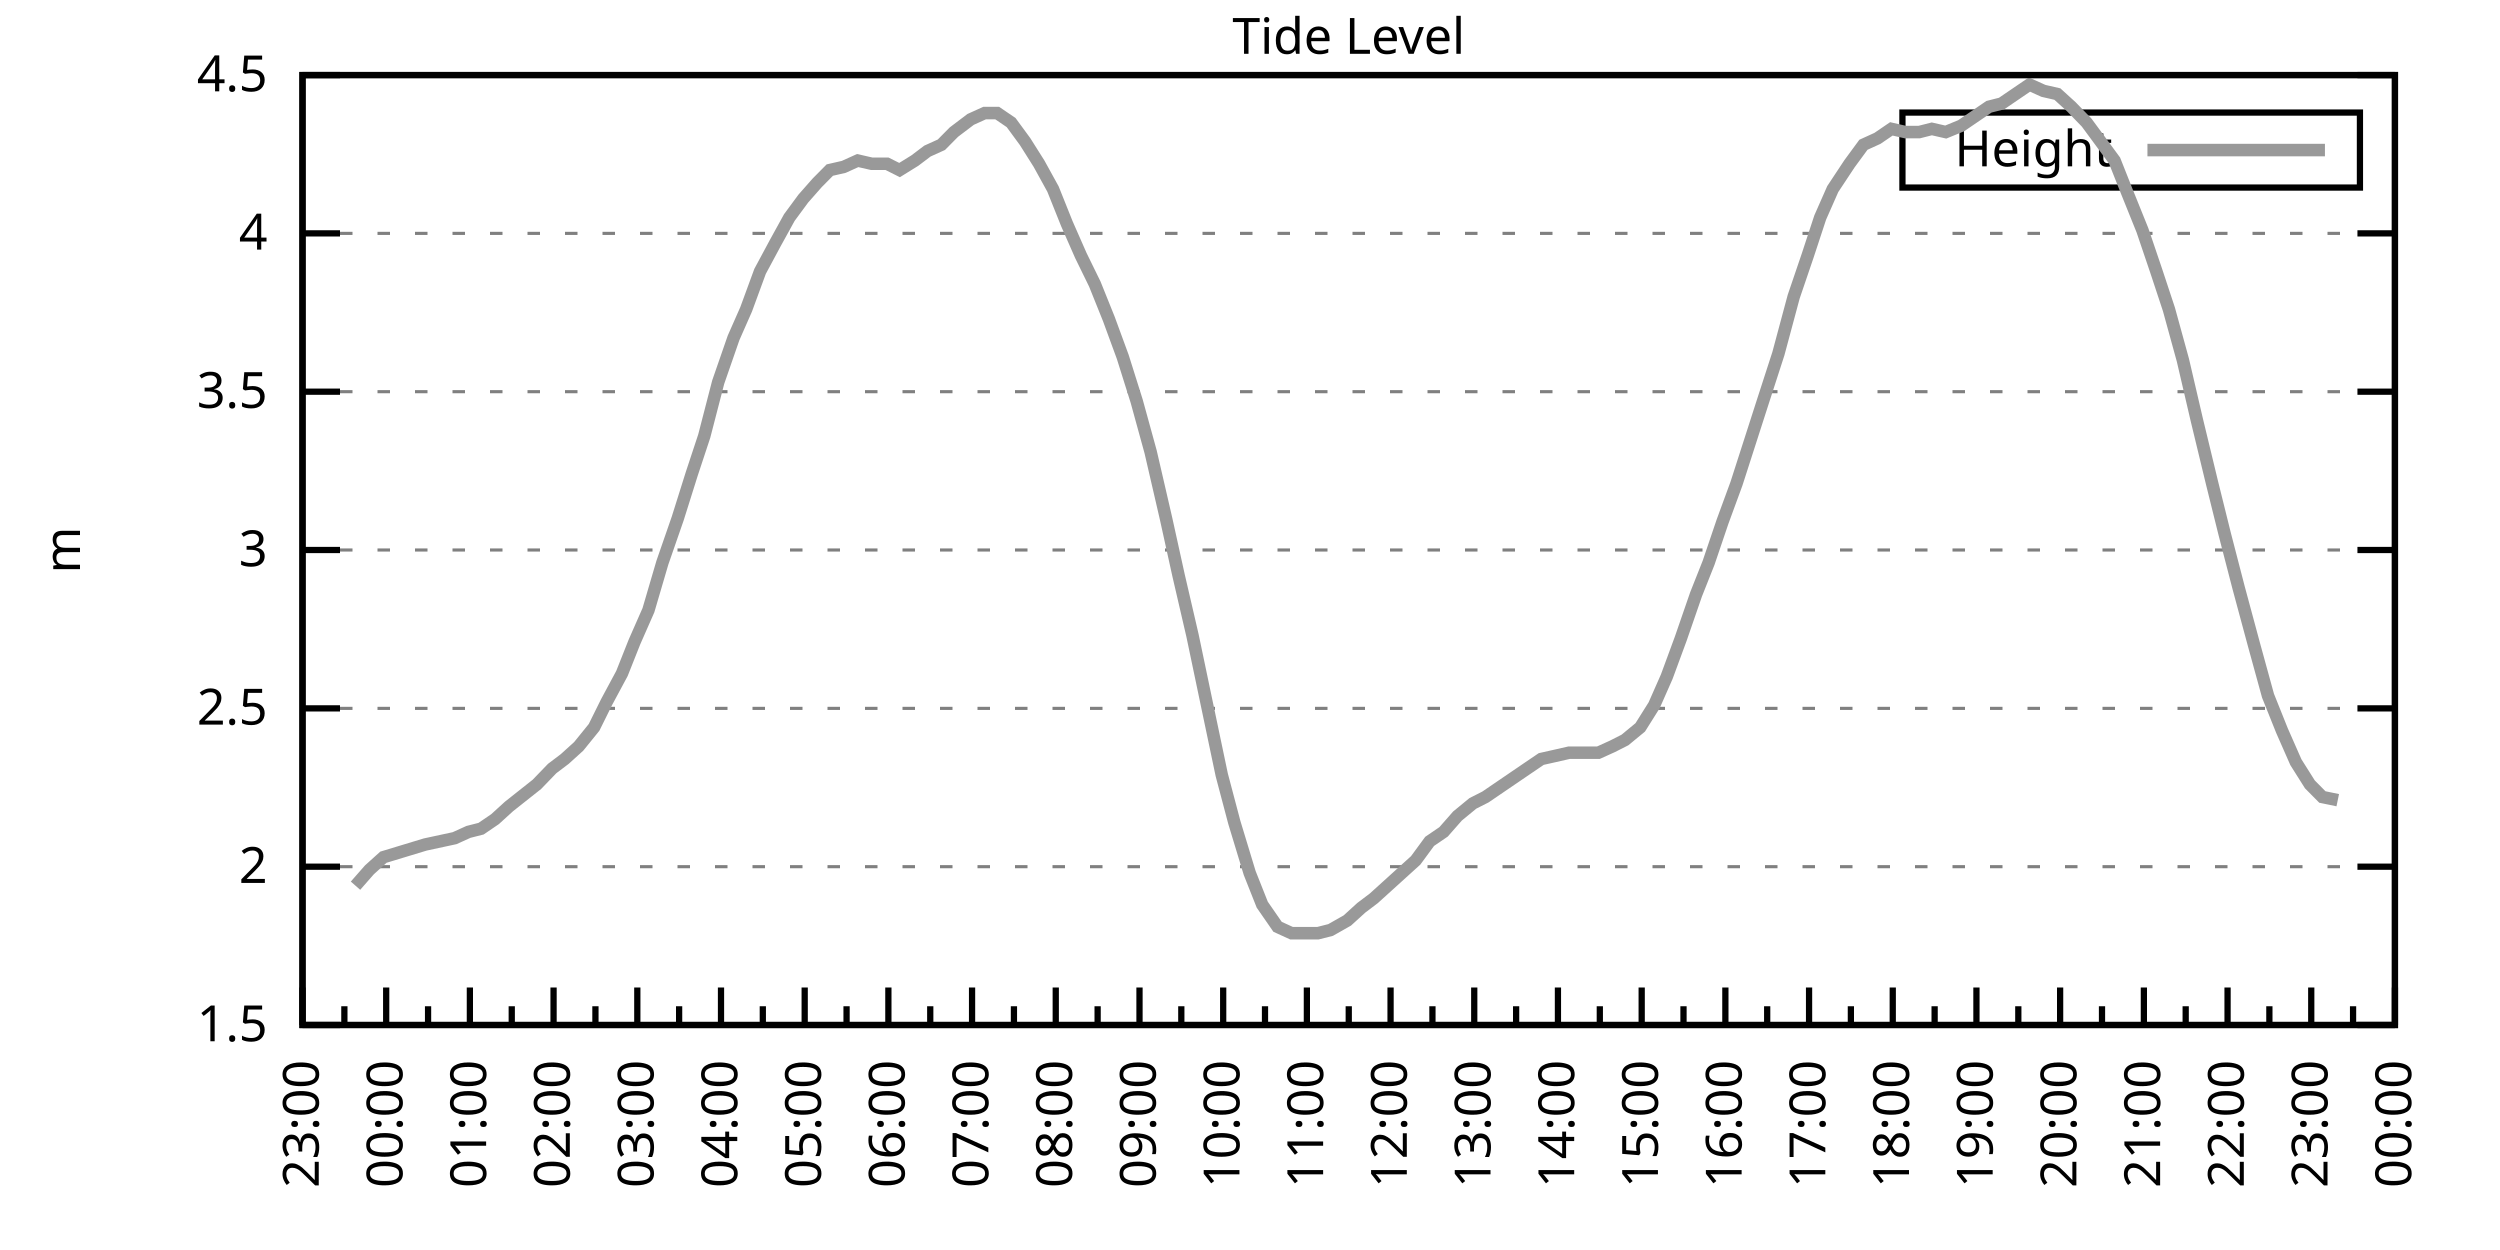
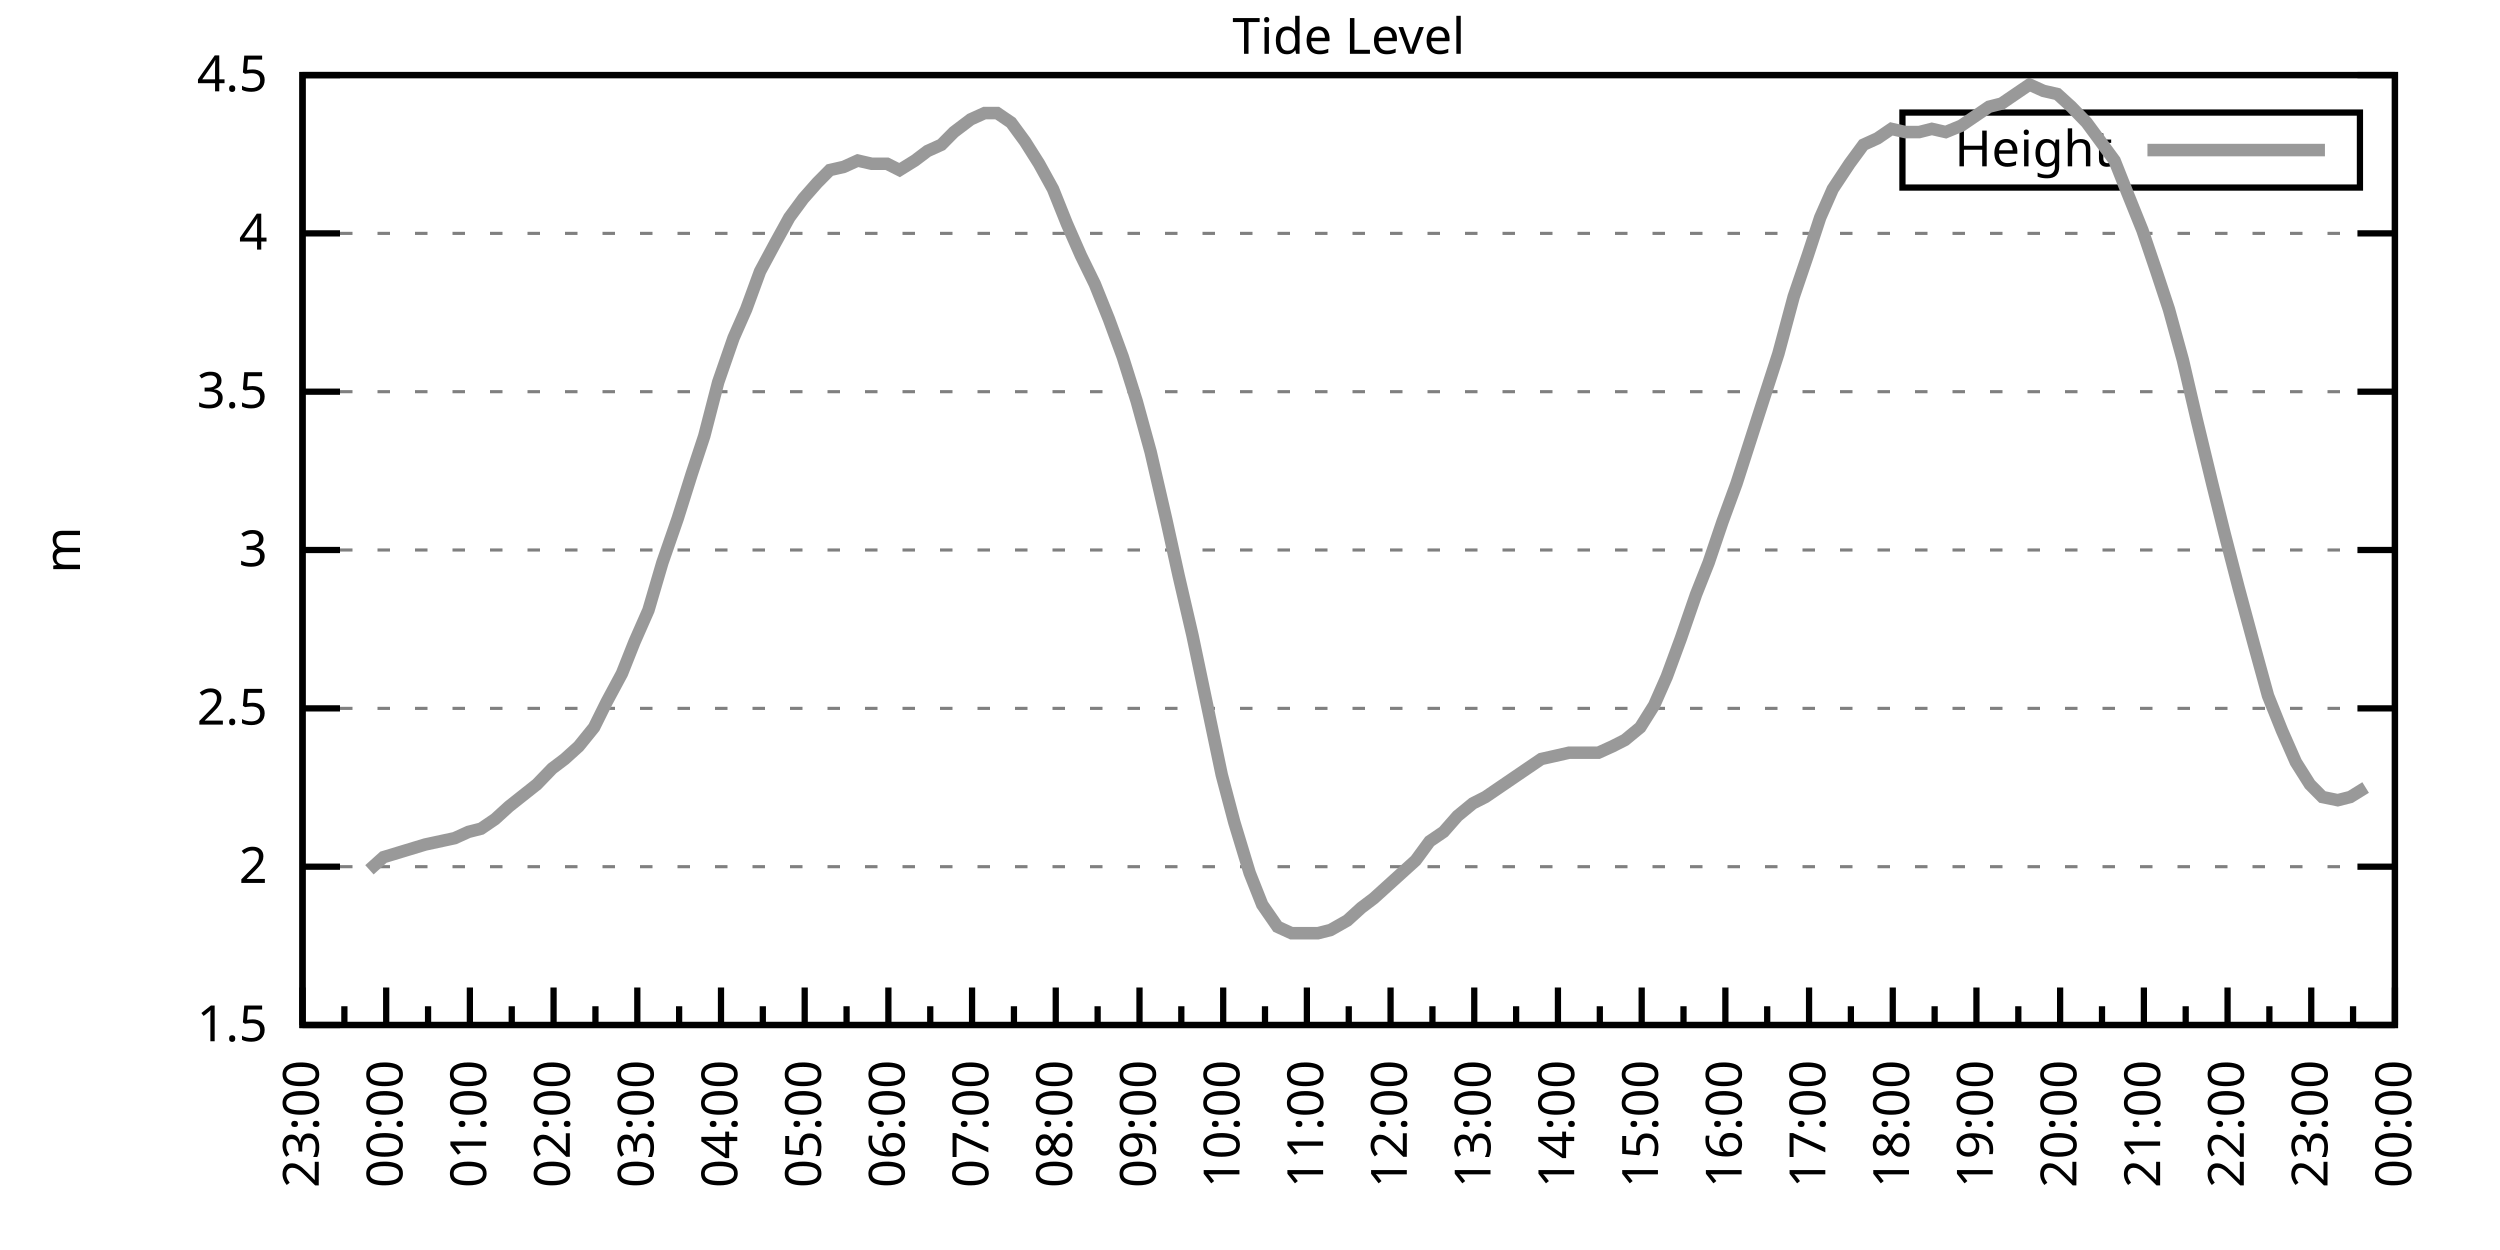
<svg xmlns="http://www.w3.org/2000/svg" xmlns:xlink="http://www.w3.org/1999/xlink" width="400" height="200" viewBox="0 0 400 200">
  <g id="gnuplot_canvas">
    <rect x="0" y="0" width="400" height="200" fill="none" />
    <defs>
      <circle id="gpDot" r="0.5" stroke-width="0.5" stroke="currentColor" />
      <path id="gpPt0" stroke-width="0.333" stroke="currentColor" d="M-1,0 h2 M0,-1 v2" />
      <path id="gpPt1" stroke-width="0.333" stroke="currentColor" d="M-1,-1 L1,1 M1,-1 L-1,1" />
      <path id="gpPt2" stroke-width="0.333" stroke="currentColor" d="M-1,0 L1,0 M0,-1 L0,1 M-1,-1 L1,1 M-1,1 L1,-1" />
      <rect id="gpPt3" stroke-width="0.333" stroke="currentColor" x="-1" y="-1" width="2" height="2" />
      <rect id="gpPt4" stroke-width="0.333" stroke="currentColor" fill="currentColor" x="-1" y="-1" width="2" height="2" />
      <circle id="gpPt5" stroke-width="0.333" stroke="currentColor" cx="0" cy="0" r="1" />
      <use xlink:href="#gpPt5" id="gpPt6" fill="currentColor" stroke="none" />
      <path id="gpPt7" stroke-width="0.333" stroke="currentColor" d="M0,-1.33 L-1.33,0.67 L1.33,0.67 z" />
      <use xlink:href="#gpPt7" id="gpPt8" fill="currentColor" stroke="none" />
      <use xlink:href="#gpPt7" id="gpPt9" stroke="currentColor" transform="rotate(180)" />
      <use xlink:href="#gpPt9" id="gpPt10" fill="currentColor" stroke="none" />
      <use xlink:href="#gpPt3" id="gpPt11" stroke="currentColor" transform="rotate(45)" />
      <use xlink:href="#gpPt11" id="gpPt12" fill="currentColor" stroke="none" />
      <path id="gpPt13" stroke-width="0.333" stroke="currentColor" d="M0,1.330 L1.265,0.411 L0.782,-1.067 L-0.782,-1.076 L-1.265,0.411 z" />
      <use xlink:href="#gpPt13" id="gpPt14" fill="currentColor" stroke="none" />
      <filter id="textbox" filterUnits="objectBoundingBox" x="0" y="0" height="1" width="1">
        <feFlood flood-color="white" flood-opacity="1" result="bgnd" />
        <feComposite in="SourceGraphic" in2="bgnd" operator="atop" />
      </filter>
      <filter id="greybox" filterUnits="objectBoundingBox" x="0" y="0" height="1" width="1">
        <feFlood flood-color="lightgrey" flood-opacity="1" result="grey" />
        <feComposite in="SourceGraphic" in2="grey" operator="atop" />
      </filter>
    </defs>
    <g fill="none" color="white" stroke="currentColor" stroke-width="1.00" stroke-linecap="butt" stroke-linejoin="miter">
</g>
    <g fill="none" color="black" stroke="currentColor" stroke-width="1.00" stroke-linecap="butt" stroke-linejoin="miter">
      <g stroke="none" shape-rendering="crispEdges">
        <polygon fill="rgb(255, 255, 255)" points="48.40,164.00 383.18,164.00 383.18,12.02 48.40,12.02 " />
      </g>
    </g>
    <g fill="none" color="black" stroke="currentColor" stroke-width="1.00" stroke-linecap="butt" stroke-linejoin="miter">
</g>
    <g fill="none" color="black" stroke="black" stroke-width="0.50" stroke-linecap="butt" stroke-linejoin="miter">
</g>
    <g fill="none" color="gray" stroke="currentColor" stroke-width="0.50" stroke-linecap="butt" stroke-linejoin="miter">
      <path stroke="gray" stroke-dasharray="2,4" class="gridline" d="M48.40,164.00 L383.19,164.00  " />
    </g>
    <g fill="none" color="gray" stroke="gray" stroke-width="1.00" stroke-linecap="butt" stroke-linejoin="miter">
</g>
    <g fill="none" color="black" stroke="currentColor" stroke-width="1.00" stroke-linecap="butt" stroke-linejoin="miter">
      <path stroke="black" d="M48.40,164.00 L54.40,164.00 M383.19,164.00 L377.19,164.00  " />
      <g transform="translate(42.80,166.60)" stroke="none" fill="black" font-family="Sans" font-size="8.00" text-anchor="end">
        <text>
          <tspan font-family="Sans"> 1.5</tspan>
        </text>
      </g>
    </g>
    <g fill="none" color="black" stroke="currentColor" stroke-width="1.00" stroke-linecap="butt" stroke-linejoin="miter">
</g>
    <g fill="none" color="black" stroke="black" stroke-width="0.50" stroke-linecap="butt" stroke-linejoin="miter">
</g>
    <g fill="none" color="gray" stroke="currentColor" stroke-width="0.50" stroke-linecap="butt" stroke-linejoin="miter">
      <path stroke="gray" stroke-dasharray="2,4" class="gridline" d="M48.40,138.67 L383.19,138.67  " />
    </g>
    <g fill="none" color="gray" stroke="gray" stroke-width="1.00" stroke-linecap="butt" stroke-linejoin="miter">
</g>
    <g fill="none" color="black" stroke="currentColor" stroke-width="1.00" stroke-linecap="butt" stroke-linejoin="miter">
      <path stroke="black" d="M48.40,138.67 L54.40,138.67 M383.19,138.67 L377.19,138.67  " />
      <g transform="translate(42.80,141.27)" stroke="none" fill="black" font-family="Sans" font-size="8.00" text-anchor="end">
        <text>
          <tspan font-family="Sans"> 2</tspan>
        </text>
      </g>
    </g>
    <g fill="none" color="black" stroke="currentColor" stroke-width="1.00" stroke-linecap="butt" stroke-linejoin="miter">
</g>
    <g fill="none" color="black" stroke="black" stroke-width="0.50" stroke-linecap="butt" stroke-linejoin="miter">
</g>
    <g fill="none" color="gray" stroke="currentColor" stroke-width="0.50" stroke-linecap="butt" stroke-linejoin="miter">
      <path stroke="gray" stroke-dasharray="2,4" class="gridline" d="M48.40,113.34 L383.19,113.34  " />
    </g>
    <g fill="none" color="gray" stroke="gray" stroke-width="1.00" stroke-linecap="butt" stroke-linejoin="miter">
</g>
    <g fill="none" color="black" stroke="currentColor" stroke-width="1.00" stroke-linecap="butt" stroke-linejoin="miter">
      <path stroke="black" d="M48.40,113.34 L54.40,113.34 M383.19,113.34 L377.19,113.34  " />
      <g transform="translate(42.80,115.94)" stroke="none" fill="black" font-family="Sans" font-size="8.00" text-anchor="end">
        <text>
          <tspan font-family="Sans"> 2.5</tspan>
        </text>
      </g>
    </g>
    <g fill="none" color="black" stroke="currentColor" stroke-width="1.00" stroke-linecap="butt" stroke-linejoin="miter">
</g>
    <g fill="none" color="black" stroke="black" stroke-width="0.50" stroke-linecap="butt" stroke-linejoin="miter">
</g>
    <g fill="none" color="gray" stroke="currentColor" stroke-width="0.50" stroke-linecap="butt" stroke-linejoin="miter">
      <path stroke="gray" stroke-dasharray="2,4" class="gridline" d="M48.40,88.00 L383.19,88.00  " />
    </g>
    <g fill="none" color="gray" stroke="gray" stroke-width="1.00" stroke-linecap="butt" stroke-linejoin="miter">
</g>
    <g fill="none" color="black" stroke="currentColor" stroke-width="1.00" stroke-linecap="butt" stroke-linejoin="miter">
      <path stroke="black" d="M48.40,88.00 L54.40,88.00 M383.19,88.00 L377.19,88.00  " />
      <g transform="translate(42.80,90.60)" stroke="none" fill="black" font-family="Sans" font-size="8.00" text-anchor="end">
        <text>
          <tspan font-family="Sans"> 3</tspan>
        </text>
      </g>
    </g>
    <g fill="none" color="black" stroke="currentColor" stroke-width="1.00" stroke-linecap="butt" stroke-linejoin="miter">
</g>
    <g fill="none" color="black" stroke="black" stroke-width="0.50" stroke-linecap="butt" stroke-linejoin="miter">
</g>
    <g fill="none" color="gray" stroke="currentColor" stroke-width="0.50" stroke-linecap="butt" stroke-linejoin="miter">
      <path stroke="gray" stroke-dasharray="2,4" class="gridline" d="M48.40,62.67 L383.19,62.67  " />
    </g>
    <g fill="none" color="gray" stroke="gray" stroke-width="1.00" stroke-linecap="butt" stroke-linejoin="miter">
</g>
    <g fill="none" color="black" stroke="currentColor" stroke-width="1.00" stroke-linecap="butt" stroke-linejoin="miter">
      <path stroke="black" d="M48.40,62.67 L54.40,62.67 M383.19,62.67 L377.19,62.67  " />
      <g transform="translate(42.80,65.27)" stroke="none" fill="black" font-family="Sans" font-size="8.00" text-anchor="end">
        <text>
          <tspan font-family="Sans"> 3.5</tspan>
        </text>
      </g>
    </g>
    <g fill="none" color="black" stroke="currentColor" stroke-width="1.00" stroke-linecap="butt" stroke-linejoin="miter">
</g>
    <g fill="none" color="black" stroke="black" stroke-width="0.50" stroke-linecap="butt" stroke-linejoin="miter">
</g>
    <g fill="none" color="gray" stroke="currentColor" stroke-width="0.50" stroke-linecap="butt" stroke-linejoin="miter">
      <path stroke="gray" stroke-dasharray="2,4" class="gridline" d="M48.40,37.34 L383.19,37.34  " />
    </g>
    <g fill="none" color="gray" stroke="gray" stroke-width="1.00" stroke-linecap="butt" stroke-linejoin="miter">
</g>
    <g fill="none" color="black" stroke="currentColor" stroke-width="1.00" stroke-linecap="butt" stroke-linejoin="miter">
      <path stroke="black" d="M48.40,37.34 L54.40,37.34 M383.19,37.34 L377.19,37.34  " />
      <g transform="translate(42.80,39.94)" stroke="none" fill="black" font-family="Sans" font-size="8.00" text-anchor="end">
        <text>
          <tspan font-family="Sans"> 4</tspan>
        </text>
      </g>
    </g>
    <g fill="none" color="black" stroke="currentColor" stroke-width="1.00" stroke-linecap="butt" stroke-linejoin="miter">
</g>
    <g fill="none" color="black" stroke="black" stroke-width="0.50" stroke-linecap="butt" stroke-linejoin="miter">
</g>
    <g fill="none" color="gray" stroke="currentColor" stroke-width="0.50" stroke-linecap="butt" stroke-linejoin="miter">
      <path stroke="gray" stroke-dasharray="2,4" class="gridline" d="M48.40,12.01 L383.19,12.01  " />
    </g>
    <g fill="none" color="gray" stroke="gray" stroke-width="1.00" stroke-linecap="butt" stroke-linejoin="miter">
</g>
    <g fill="none" color="black" stroke="currentColor" stroke-width="1.00" stroke-linecap="butt" stroke-linejoin="miter">
      <path stroke="black" d="M48.40,12.01 L54.40,12.01 M383.19,12.01 L377.19,12.01  " />
      <g transform="translate(42.80,14.61)" stroke="none" fill="black" font-family="Sans" font-size="8.00" text-anchor="end">
        <text>
          <tspan font-family="Sans"> 4.5</tspan>
        </text>
      </g>
    </g>
    <g fill="none" color="black" stroke="currentColor" stroke-width="1.00" stroke-linecap="butt" stroke-linejoin="miter">
      <path stroke="black" d="M48.40,164.00 L48.40,158.00  " />
      <g transform="translate(51.00,169.60) rotate(270)" stroke="none" fill="black" font-family="Sans" font-size="8.00" text-anchor="end">
        <text>
          <tspan font-family="Sans">23:00</tspan>
        </text>
      </g>
    </g>
    <g fill="none" color="black" stroke="currentColor" stroke-width="1.00" stroke-linecap="butt" stroke-linejoin="miter">
      <path stroke="black" d="M55.10,164.00 L55.10,161.00 M61.79,164.00 L61.79,158.00  " />
      <g transform="translate(64.39,169.60) rotate(270)" stroke="none" fill="black" font-family="Sans" font-size="8.00" text-anchor="end">
        <text>
          <tspan font-family="Sans">00:00</tspan>
        </text>
      </g>
    </g>
    <g fill="none" color="black" stroke="currentColor" stroke-width="1.00" stroke-linecap="butt" stroke-linejoin="miter">
      <path stroke="black" d="M68.49,164.00 L68.49,161.00 M75.18,164.00 L75.18,158.00  " />
      <g transform="translate(77.78,169.60) rotate(270)" stroke="none" fill="black" font-family="Sans" font-size="8.00" text-anchor="end">
        <text>
          <tspan font-family="Sans">01:00</tspan>
        </text>
      </g>
    </g>
    <g fill="none" color="black" stroke="currentColor" stroke-width="1.00" stroke-linecap="butt" stroke-linejoin="miter">
      <path stroke="black" d="M81.88,164.00 L81.88,161.00 M88.57,164.00 L88.57,158.00  " />
      <g transform="translate(91.17,169.60) rotate(270)" stroke="none" fill="black" font-family="Sans" font-size="8.00" text-anchor="end">
        <text>
          <tspan font-family="Sans">02:00</tspan>
        </text>
      </g>
    </g>
    <g fill="none" color="black" stroke="currentColor" stroke-width="1.00" stroke-linecap="butt" stroke-linejoin="miter">
      <path stroke="black" d="M95.27,164.00 L95.27,161.00 M101.97,164.00 L101.97,158.00  " />
      <g transform="translate(104.57,169.60) rotate(270)" stroke="none" fill="black" font-family="Sans" font-size="8.00" text-anchor="end">
        <text>
          <tspan font-family="Sans">03:00</tspan>
        </text>
      </g>
    </g>
    <g fill="none" color="black" stroke="currentColor" stroke-width="1.00" stroke-linecap="butt" stroke-linejoin="miter">
      <path stroke="black" d="M108.66,164.00 L108.66,161.00 M115.36,164.00 L115.36,158.00  " />
      <g transform="translate(117.96,169.60) rotate(270)" stroke="none" fill="black" font-family="Sans" font-size="8.00" text-anchor="end">
        <text>
          <tspan font-family="Sans">04:00</tspan>
        </text>
      </g>
    </g>
    <g fill="none" color="black" stroke="currentColor" stroke-width="1.00" stroke-linecap="butt" stroke-linejoin="miter">
      <path stroke="black" d="M122.05,164.00 L122.05,161.00 M128.75,164.00 L128.75,158.00  " />
      <g transform="translate(131.35,169.60) rotate(270)" stroke="none" fill="black" font-family="Sans" font-size="8.00" text-anchor="end">
        <text>
          <tspan font-family="Sans">05:00</tspan>
        </text>
      </g>
    </g>
    <g fill="none" color="black" stroke="currentColor" stroke-width="1.00" stroke-linecap="butt" stroke-linejoin="miter">
      <path stroke="black" d="M135.45,164.00 L135.45,161.00 M142.14,164.00 L142.14,158.00  " />
      <g transform="translate(144.74,169.60) rotate(270)" stroke="none" fill="black" font-family="Sans" font-size="8.00" text-anchor="end">
        <text>
          <tspan font-family="Sans">06:00</tspan>
        </text>
      </g>
    </g>
    <g fill="none" color="black" stroke="currentColor" stroke-width="1.00" stroke-linecap="butt" stroke-linejoin="miter">
      <path stroke="black" d="M148.84,164.00 L148.84,161.00 M155.53,164.00 L155.53,158.00  " />
      <g transform="translate(158.13,169.60) rotate(270)" stroke="none" fill="black" font-family="Sans" font-size="8.00" text-anchor="end">
        <text>
          <tspan font-family="Sans">07:00</tspan>
        </text>
      </g>
    </g>
    <g fill="none" color="black" stroke="currentColor" stroke-width="1.00" stroke-linecap="butt" stroke-linejoin="miter">
      <path stroke="black" d="M162.23,164.00 L162.23,161.00 M168.92,164.00 L168.92,158.00  " />
      <g transform="translate(171.52,169.60) rotate(270)" stroke="none" fill="black" font-family="Sans" font-size="8.00" text-anchor="end">
        <text>
          <tspan font-family="Sans">08:00</tspan>
        </text>
      </g>
    </g>
    <g fill="none" color="black" stroke="currentColor" stroke-width="1.00" stroke-linecap="butt" stroke-linejoin="miter">
      <path stroke="black" d="M175.62,164.00 L175.62,161.00 M182.32,164.00 L182.32,158.00  " />
      <g transform="translate(184.92,169.60) rotate(270)" stroke="none" fill="black" font-family="Sans" font-size="8.00" text-anchor="end">
        <text>
          <tspan font-family="Sans">09:00</tspan>
        </text>
      </g>
    </g>
    <g fill="none" color="black" stroke="currentColor" stroke-width="1.00" stroke-linecap="butt" stroke-linejoin="miter">
      <path stroke="black" d="M189.01,164.00 L189.01,161.00 M195.71,164.00 L195.71,158.00  " />
      <g transform="translate(198.31,169.60) rotate(270)" stroke="none" fill="black" font-family="Sans" font-size="8.00" text-anchor="end">
        <text>
          <tspan font-family="Sans">10:00</tspan>
        </text>
      </g>
    </g>
    <g fill="none" color="black" stroke="currentColor" stroke-width="1.00" stroke-linecap="butt" stroke-linejoin="miter">
      <path stroke="black" d="M202.40,164.00 L202.40,161.00 M209.10,164.00 L209.10,158.00  " />
      <g transform="translate(211.70,169.60) rotate(270)" stroke="none" fill="black" font-family="Sans" font-size="8.00" text-anchor="end">
        <text>
          <tspan font-family="Sans">11:00</tspan>
        </text>
      </g>
    </g>
    <g fill="none" color="black" stroke="currentColor" stroke-width="1.00" stroke-linecap="butt" stroke-linejoin="miter">
      <path stroke="black" d="M215.80,164.00 L215.80,161.00 M222.49,164.00 L222.49,158.00  " />
      <g transform="translate(225.09,169.60) rotate(270)" stroke="none" fill="black" font-family="Sans" font-size="8.00" text-anchor="end">
        <text>
          <tspan font-family="Sans">12:00</tspan>
        </text>
      </g>
    </g>
    <g fill="none" color="black" stroke="currentColor" stroke-width="1.00" stroke-linecap="butt" stroke-linejoin="miter">
      <path stroke="black" d="M229.19,164.00 L229.19,161.00 M235.88,164.00 L235.88,158.00  " />
      <g transform="translate(238.48,169.60) rotate(270)" stroke="none" fill="black" font-family="Sans" font-size="8.00" text-anchor="end">
        <text>
          <tspan font-family="Sans">13:00</tspan>
        </text>
      </g>
    </g>
    <g fill="none" color="black" stroke="currentColor" stroke-width="1.00" stroke-linecap="butt" stroke-linejoin="miter">
      <path stroke="black" d="M242.58,164.00 L242.58,161.00 M249.27,164.00 L249.27,158.00  " />
      <g transform="translate(251.87,169.60) rotate(270)" stroke="none" fill="black" font-family="Sans" font-size="8.00" text-anchor="end">
        <text>
          <tspan font-family="Sans">14:00</tspan>
        </text>
      </g>
    </g>
    <g fill="none" color="black" stroke="currentColor" stroke-width="1.00" stroke-linecap="butt" stroke-linejoin="miter">
      <path stroke="black" d="M255.97,164.00 L255.97,161.00 M262.67,164.00 L262.67,158.00  " />
      <g transform="translate(265.27,169.60) rotate(270)" stroke="none" fill="black" font-family="Sans" font-size="8.00" text-anchor="end">
        <text>
          <tspan font-family="Sans">15:00</tspan>
        </text>
      </g>
    </g>
    <g fill="none" color="black" stroke="currentColor" stroke-width="1.00" stroke-linecap="butt" stroke-linejoin="miter">
      <path stroke="black" d="M269.36,164.00 L269.36,161.00 M276.06,164.00 L276.06,158.00  " />
      <g transform="translate(278.66,169.60) rotate(270)" stroke="none" fill="black" font-family="Sans" font-size="8.00" text-anchor="end">
        <text>
          <tspan font-family="Sans">16:00</tspan>
        </text>
      </g>
    </g>
    <g fill="none" color="black" stroke="currentColor" stroke-width="1.00" stroke-linecap="butt" stroke-linejoin="miter">
      <path stroke="black" d="M282.75,164.00 L282.75,161.00 M289.45,164.00 L289.45,158.00  " />
      <g transform="translate(292.05,169.60) rotate(270)" stroke="none" fill="black" font-family="Sans" font-size="8.00" text-anchor="end">
        <text>
          <tspan font-family="Sans">17:00</tspan>
        </text>
      </g>
    </g>
    <g fill="none" color="black" stroke="currentColor" stroke-width="1.00" stroke-linecap="butt" stroke-linejoin="miter">
      <path stroke="black" d="M296.14,164.00 L296.14,161.00 M302.84,164.00 L302.84,158.00  " />
      <g transform="translate(305.44,169.60) rotate(270)" stroke="none" fill="black" font-family="Sans" font-size="8.00" text-anchor="end">
        <text>
          <tspan font-family="Sans">18:00</tspan>
        </text>
      </g>
    </g>
    <g fill="none" color="black" stroke="currentColor" stroke-width="1.00" stroke-linecap="butt" stroke-linejoin="miter">
      <path stroke="black" d="M309.54,164.00 L309.54,161.00 M316.23,164.00 L316.23,158.00  " />
      <g transform="translate(318.83,169.60) rotate(270)" stroke="none" fill="black" font-family="Sans" font-size="8.00" text-anchor="end">
        <text>
          <tspan font-family="Sans">19:00</tspan>
        </text>
      </g>
    </g>
    <g fill="none" color="black" stroke="currentColor" stroke-width="1.00" stroke-linecap="butt" stroke-linejoin="miter">
      <path stroke="black" d="M322.93,164.00 L322.93,161.00 M329.62,164.00 L329.62,158.00  " />
      <g transform="translate(332.22,169.60) rotate(270)" stroke="none" fill="black" font-family="Sans" font-size="8.00" text-anchor="end">
        <text>
          <tspan font-family="Sans">20:00</tspan>
        </text>
      </g>
    </g>
    <g fill="none" color="black" stroke="currentColor" stroke-width="1.00" stroke-linecap="butt" stroke-linejoin="miter">
      <path stroke="black" d="M336.32,164.00 L336.32,161.00 M343.02,164.00 L343.02,158.00  " />
      <g transform="translate(345.62,169.60) rotate(270)" stroke="none" fill="black" font-family="Sans" font-size="8.00" text-anchor="end">
        <text>
          <tspan font-family="Sans">21:00</tspan>
        </text>
      </g>
    </g>
    <g fill="none" color="black" stroke="currentColor" stroke-width="1.00" stroke-linecap="butt" stroke-linejoin="miter">
      <path stroke="black" d="M349.71,164.00 L349.71,161.00 M356.41,164.00 L356.41,158.00  " />
      <g transform="translate(359.01,169.60) rotate(270)" stroke="none" fill="black" font-family="Sans" font-size="8.00" text-anchor="end">
        <text>
          <tspan font-family="Sans">22:00</tspan>
        </text>
      </g>
    </g>
    <g fill="none" color="black" stroke="currentColor" stroke-width="1.00" stroke-linecap="butt" stroke-linejoin="miter">
      <path stroke="black" d="M363.10,164.00 L363.10,161.00 M369.80,164.00 L369.80,158.00  " />
      <g transform="translate(372.40,169.60) rotate(270)" stroke="none" fill="black" font-family="Sans" font-size="8.00" text-anchor="end">
        <text>
          <tspan font-family="Sans">23:00</tspan>
        </text>
      </g>
    </g>
    <g fill="none" color="black" stroke="currentColor" stroke-width="1.00" stroke-linecap="butt" stroke-linejoin="miter">
      <path stroke="black" d="M376.49,164.00 L376.49,161.00 M383.19,164.00 L383.19,158.00  " />
      <g transform="translate(385.79,169.60) rotate(270)" stroke="none" fill="black" font-family="Sans" font-size="8.00" text-anchor="end">
        <text>
          <tspan font-family="Sans">00:00</tspan>
        </text>
      </g>
    </g>
    <g fill="none" color="black" stroke="currentColor" stroke-width="1.00" stroke-linecap="butt" stroke-linejoin="miter">
</g>
    <g fill="none" color="black" stroke="currentColor" stroke-width="1.00" stroke-linecap="butt" stroke-linejoin="miter">
      <path stroke="black" d="M48.40,12.01 L48.40,164.00 L383.19,164.00 L383.19,12.01 L48.40,12.01 Z  " />
    </g>
    <g fill="none" color="black" stroke="currentColor" stroke-width="1.00" stroke-linecap="butt" stroke-linejoin="miter">
      <g transform="translate(12.80,88.01) rotate(270)" stroke="none" fill="black" font-family="Sans" font-size="8.00" text-anchor="middle">
        <text>
          <tspan font-family="Sans">m</tspan>
        </text>
      </g>
    </g>
    <g fill="none" color="black" stroke="currentColor" stroke-width="1.00" stroke-linecap="butt" stroke-linejoin="miter">
</g>
    <g fill="none" color="black" stroke="currentColor" stroke-width="1.00" stroke-linecap="butt" stroke-linejoin="miter">
      <path stroke="black" d="M304.39,30.01 L304.39,18.01 L377.59,18.01 L377.59,30.01 L304.39,30.01 Z  " />
    </g>
    <g id="Tide_level_plot_1">
      <g fill="none" color="white" stroke="black" stroke-width="2.00" stroke-linecap="butt" stroke-linejoin="miter">
</g>
      <g fill="none" color="black" stroke="currentColor" stroke-width="2.00" stroke-linecap="butt" stroke-linejoin="miter">
        <g transform="translate(337.99,26.61)" stroke="none" fill="black" font-family="Sans" font-size="8.00" text-anchor="end">
          <text>
            <tspan font-family="Sans">Height</tspan>
          </text>
        </g>
      </g>
      <g fill="none" color="black" stroke="currentColor" stroke-width="2.00" stroke-linecap="butt" stroke-linejoin="miter">
-         <path stroke="rgb(153, 153, 153)" d="M343.59,24.01 L371.99,24.01 M56.88,141.71 L59.11,139.17 L61.35,137.15 L68.04,135.12 L72.73,134.11 L74.96,133.10   L76.97,132.59 L79.20,131.07 L81.43,129.04 L85.90,125.50 L88.35,122.96 L90.36,121.44 L92.59,119.42 L95.05,116.38   L97.06,112.32 L99.51,107.76 L101.52,102.70 L103.75,97.63 L105.98,90.03 L108.44,82.94 L110.67,75.85 L112.68,69.77   L114.91,61.15 L117.37,54.06 L119.38,49.50 L121.61,43.42 L124.06,38.86 L126.29,34.81 L128.53,31.77 L130.76,29.24   L132.77,27.21 L135.00,26.70 L137.23,25.69 L139.46,26.20 L141.92,26.20 L143.93,27.21 L146.38,25.69 L148.39,24.17   L150.62,23.16 L152.63,21.13 L155.31,19.10 L157.54,18.09 L159.55,18.09 L161.78,19.61 L164.01,22.65 L166.25,26.20   L168.48,30.25 L170.71,35.82 L172.94,40.89 L175.17,45.45 L177.41,51.02 L179.64,57.10 L181.87,64.19 L184.10,72.30   L186.56,82.94 L188.57,92.06 L190.80,101.68 L193.03,112.32 L195.48,123.98 L197.49,131.58 L199.95,139.68 L201.96,144.75   L204.41,148.29 L206.64,149.31 L208.65,149.31 L210.88,149.31 L212.89,148.80 L215.57,147.28 L217.80,145.25 L219.81,143.73   L222.04,141.71 L224.28,139.68 L226.51,137.66 L228.74,134.62 L230.97,133.10 L233.20,130.56 L235.66,128.54 L237.67,127.52   L239.90,126.00 L242.13,124.48 L244.36,122.96 L246.60,121.44 L248.83,120.94 L251.06,120.43 L253.51,120.43 L255.75,120.43   L257.98,119.42 L259.99,118.40 L262.44,116.38 L264.67,112.83 L266.68,108.27 L268.92,102.19 L271.37,95.10 L273.38,90.03   L275.61,83.45 L277.84,77.37 L282.08,64.19 L284.54,56.59 L286.99,47.47 L289.23,40.89 L291.23,34.81 L293.24,30.25   L295.92,26.20 L298.15,23.16 L300.39,22.14 L302.62,20.62 L304.85,21.13 L307.08,21.13 L309.09,20.62 L311.32,21.13   L313.78,20.12 L316.01,18.60 L318.24,17.08 L320.25,16.57 L322.48,15.05 L324.71,13.53 L326.95,14.54 L329.18,15.05   L331.41,17.08 L333.86,19.61 L336.10,22.65 L338.33,25.69 L340.34,30.76 L342.79,36.84 L345.02,43.42 L347.03,49.50   L349.26,57.61 L351.50,67.23 L353.95,77.37 L355.96,85.47 L358.19,94.08 L360.65,103.20 L362.88,111.31 L365.11,116.88   L367.34,121.95 L369.58,125.50 L371.58,127.52 L374.04,128.03  " />
+         <path stroke="rgb(153, 153, 153)" d="M343.59,24.01 L371.99,24.01 M59.11,139.17 L61.35,137.15 L68.04,135.12 L72.73,134.11 L74.96,133.10 L76.97,132.59   L79.20,131.07 L81.43,129.04 L85.90,125.50 L88.35,122.96 L90.36,121.44 L92.59,119.42 L95.05,116.38 L97.06,112.32   L99.51,107.76 L101.52,102.70 L103.75,97.63 L105.98,90.03 L108.44,82.94 L110.67,75.85 L112.68,69.77 L114.91,61.15   L117.37,54.06 L119.38,49.50 L121.61,43.42 L124.06,38.86 L126.29,34.81 L128.53,31.77 L130.76,29.24 L132.77,27.21   L135.00,26.70 L137.23,25.69 L139.46,26.20 L141.92,26.20 L143.93,27.21 L146.38,25.69 L148.39,24.17 L150.62,23.16   L152.63,21.13 L155.31,19.10 L157.54,18.09 L159.55,18.09 L161.78,19.61 L164.01,22.65 L166.25,26.20 L168.48,30.25   L170.71,35.82 L172.94,40.89 L175.17,45.45 L177.41,51.02 L179.64,57.10 L181.87,64.19 L184.10,72.30 L186.56,82.94   L188.57,92.06 L190.80,101.68 L193.03,112.32 L195.48,123.98 L197.49,131.58 L199.95,139.68 L201.96,144.75 L204.41,148.29   L206.64,149.31 L208.65,149.31 L210.88,149.31 L212.89,148.80 L215.57,147.28 L217.80,145.25 L219.81,143.73 L222.04,141.71   L224.28,139.68 L226.51,137.66 L228.74,134.62 L230.97,133.10 L233.20,130.56 L235.66,128.54 L237.67,127.52 L239.90,126.00   L242.13,124.48 L244.36,122.96 L246.60,121.44 L248.83,120.94 L251.06,120.43 L253.51,120.43 L255.75,120.43 L257.98,119.42   L259.99,118.40 L262.44,116.38 L264.67,112.83 L266.68,108.27 L268.92,102.19 L271.37,95.10 L273.38,90.03 L275.61,83.45   L277.84,77.37 L282.08,64.19 L284.54,56.59 L286.99,47.47 L289.23,40.89 L291.23,34.81 L293.24,30.25 L295.92,26.20   L298.15,23.16 L300.39,22.14 L302.62,20.62 L304.85,21.13 L307.08,21.13 L309.09,20.62 L311.32,21.13 L313.78,20.12   L316.01,18.60 L318.24,17.08 L320.25,16.57 L322.48,15.05 L324.71,13.53 L326.95,14.54 L329.18,15.05 L331.41,17.08   L333.86,19.61 L336.10,22.65 L338.33,25.69 L340.34,30.76 L342.79,36.84 L345.02,43.42 L347.03,49.50 L349.26,57.61   L351.50,67.23 L353.95,77.37 L355.96,85.47 L358.19,94.08 L360.65,103.20 L362.88,111.31 L365.11,116.88 L367.34,121.95   L369.58,125.50 L371.58,127.52 L374.04,128.03 L376.05,127.52 L378.50,126.00  " />
      </g>
    </g>
    <g fill="none" color="black" stroke="currentColor" stroke-width="2.00" stroke-linecap="butt" stroke-linejoin="miter">
</g>
    <g fill="none" color="black" stroke="black" stroke-width="1.00" stroke-linecap="butt" stroke-linejoin="miter">
</g>
    <g fill="none" color="black" stroke="currentColor" stroke-width="1.00" stroke-linecap="butt" stroke-linejoin="miter">
      <path stroke="black" d="M48.40,12.01 L48.40,164.00 L383.19,164.00 L383.19,12.01 L48.40,12.01 Z  " />
    </g>
    <g fill="none" color="black" stroke="currentColor" stroke-width="1.00" stroke-linecap="butt" stroke-linejoin="miter">
      <g transform="translate(215.79,8.61)" stroke="none" fill="black" font-family="Sans" font-size="8.00" text-anchor="middle">
        <text>
          <tspan font-family="Sans">Tide Level</tspan>
        </text>
      </g>
    </g>
    <g fill="none" color="black" stroke="currentColor" stroke-width="1.00" stroke-linecap="butt" stroke-linejoin="miter">
</g>
  </g>
</svg>
